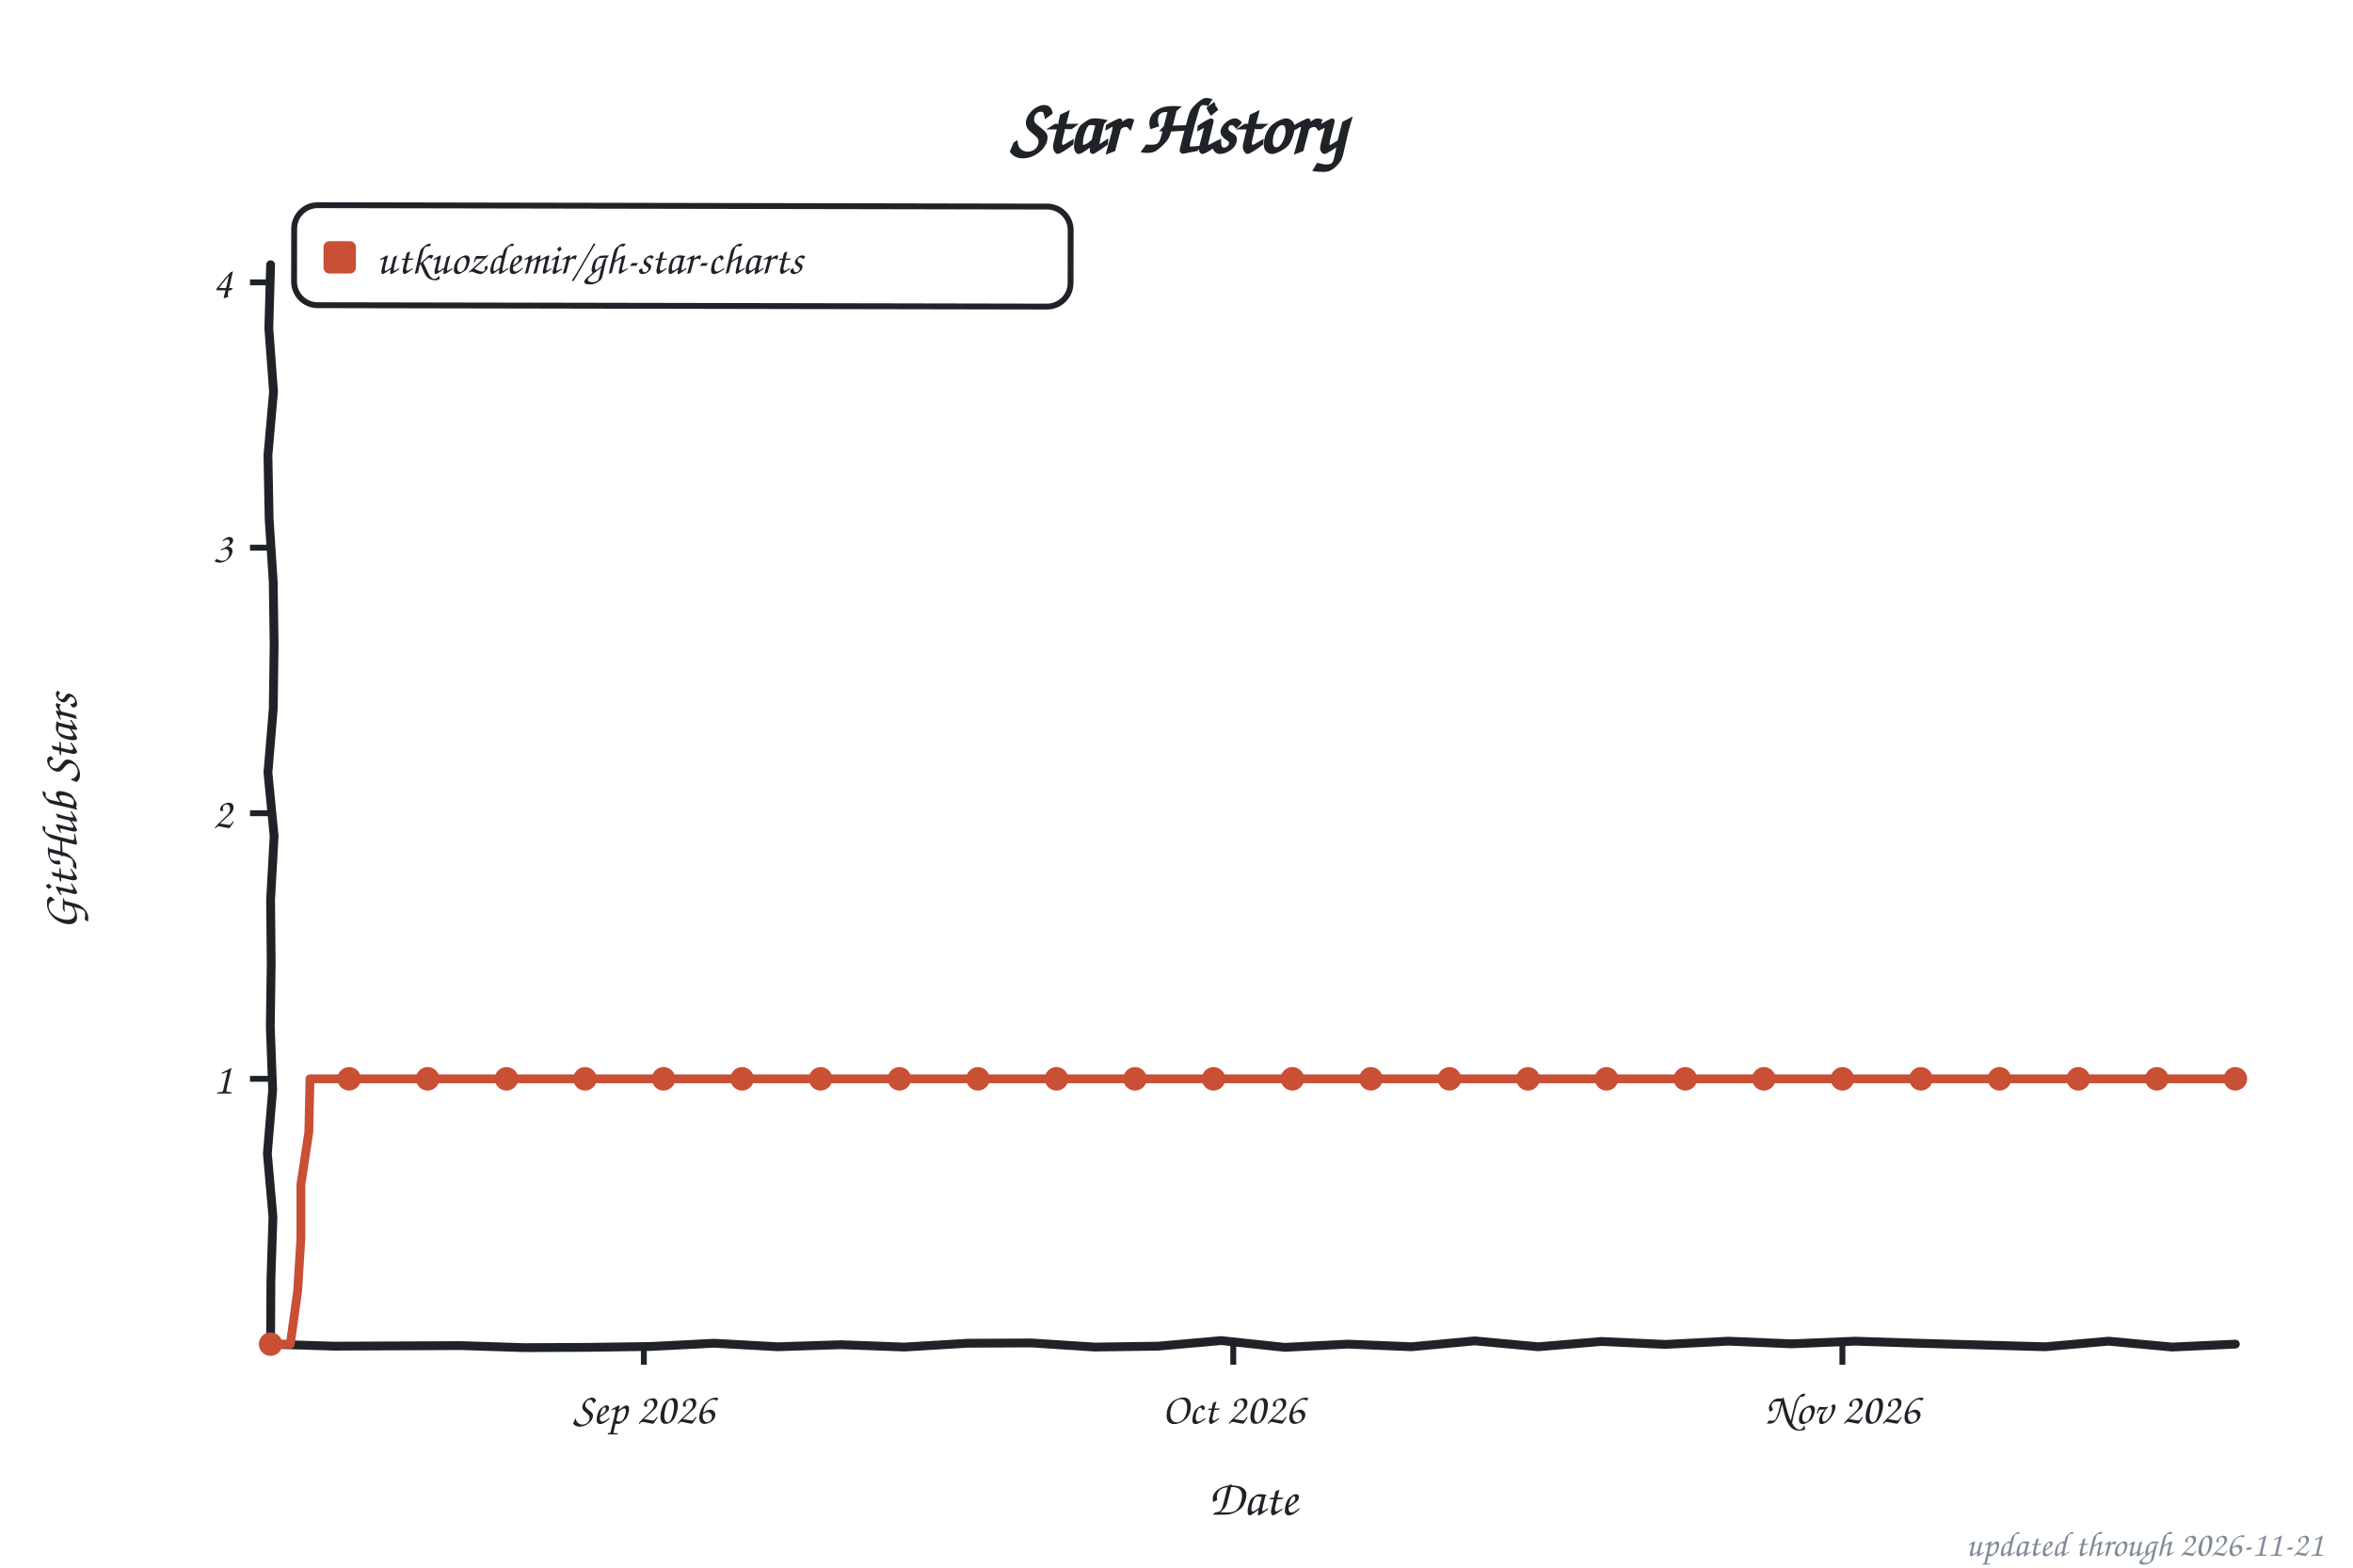
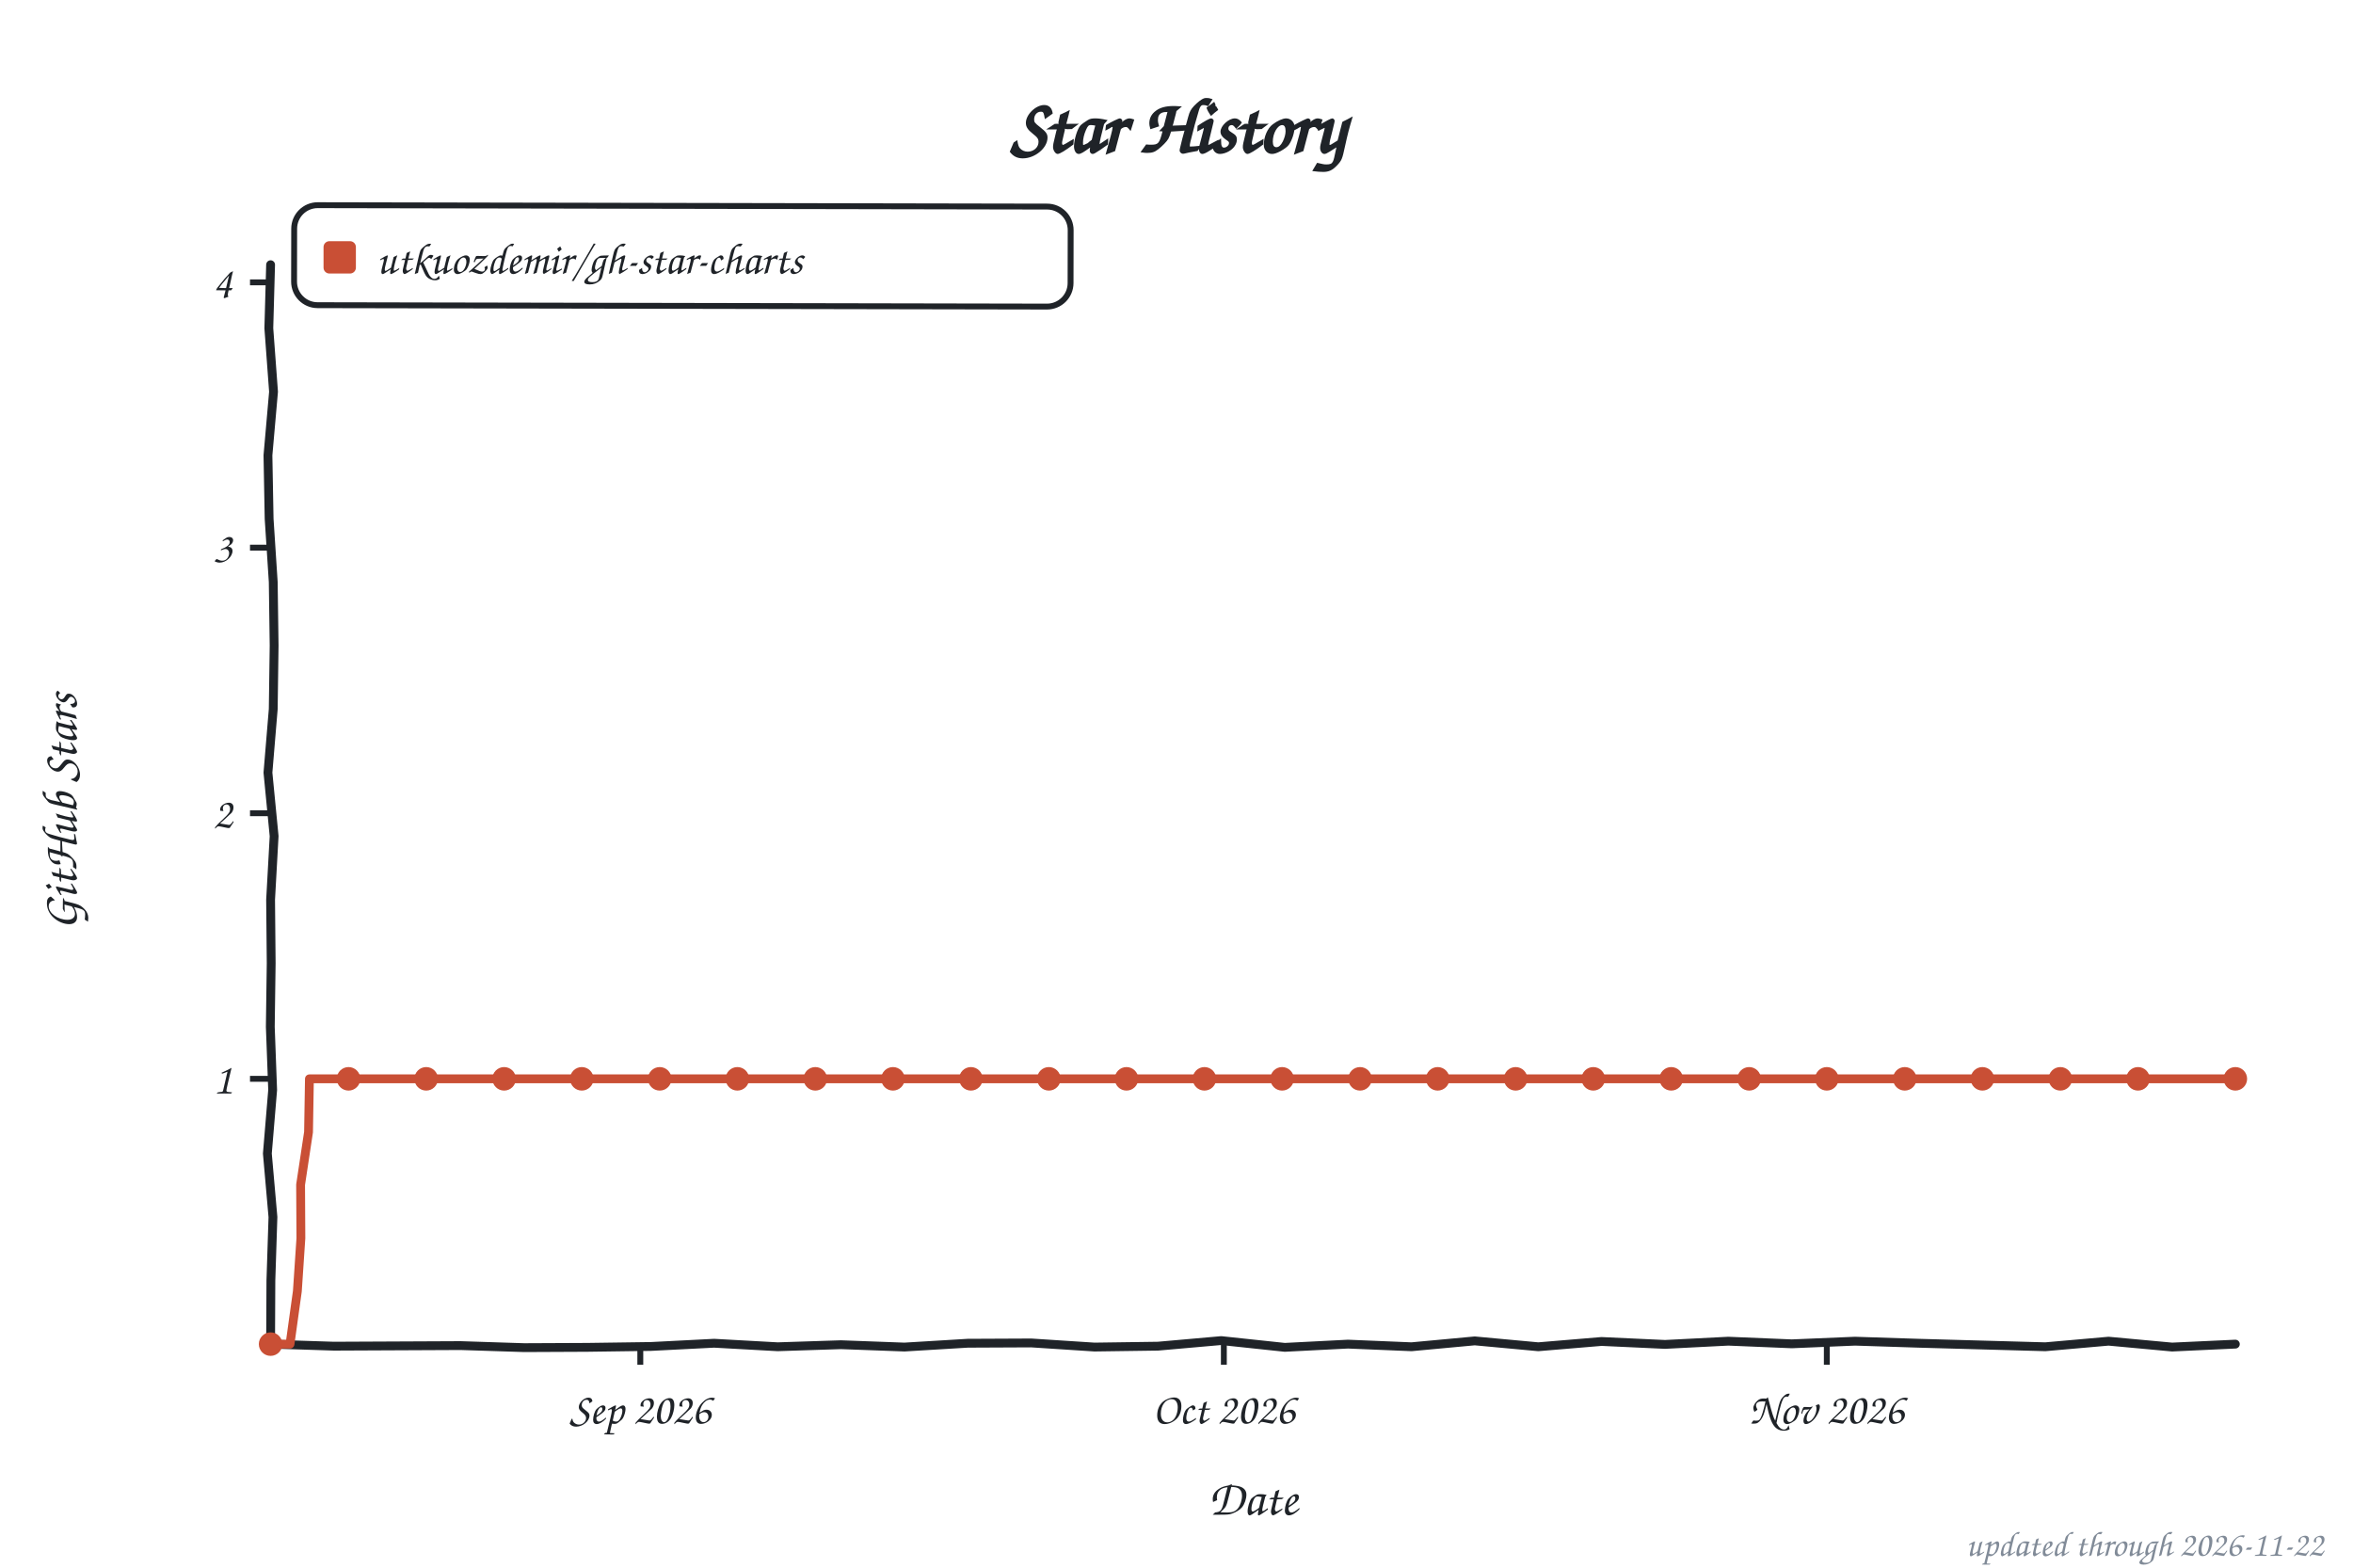
<svg xmlns="http://www.w3.org/2000/svg" width="800" height="533" viewBox="0 0 800 533" role="img" aria-label="Star history of utkuozdemir/gh-star-charts">
  <style>text{font-family:"Comic Sans MS","Chalkboard SE","Comic Neue","Marker Felt",cursive}</style>
  <text x="400" y="52" font-size="26" font-weight="bold" text-anchor="middle" fill="#1f2328">Star History</text>
  <rect x="100" y="70" width="264" height="34" rx="8" fill="none" stroke="#1f2328" stroke-width="2" transform="rotate(0.11 232 87)" />
  <rect x="110" y="82" width="11" height="11" rx="2" fill="#c94f35" />
  <text x="128" y="93" font-size="15" fill="#1f2328" textLength="225" lengthAdjust="spacingAndGlyphs">utkuozdemir/gh-star-charts</text>
  <line x1="85" y1="366.8" x2="92" y2="366.8" stroke="#1f2328" stroke-width="2" />
  <text x="79" y="371.8" font-size="15" text-anchor="end" fill="#1f2328">1</text>
  <line x1="85" y1="276.5" x2="92" y2="276.5" stroke="#1f2328" stroke-width="2" />
  <text x="79" y="281.5" font-size="15" text-anchor="end" fill="#1f2328">2</text>
  <line x1="85" y1="186.2" x2="92" y2="186.2" stroke="#1f2328" stroke-width="2" />
  <text x="79" y="191.2" font-size="15" text-anchor="end" fill="#1f2328">3</text>
  <line x1="85" y1="96.0" x2="92" y2="96.0" stroke="#1f2328" stroke-width="2" />
  <text x="79" y="101.0" font-size="15" text-anchor="end" fill="#1f2328">4</text>
-   <line x1="218.9" y1="457" x2="218.9" y2="464" stroke="#1f2328" stroke-width="2" />
-   <text x="218.9" y="484" font-size="15" text-anchor="middle" fill="#1f2328">Sep 2026</text>
-   <line x1="419.3" y1="457" x2="419.3" y2="464" stroke="#1f2328" stroke-width="2" />
-   <text x="419.3" y="484" font-size="15" text-anchor="middle" fill="#1f2328">Oct 2026</text>
-   <line x1="626.4" y1="457" x2="626.4" y2="464" stroke="#1f2328" stroke-width="2" />
-   <text x="626.4" y="484" font-size="15" text-anchor="middle" fill="#1f2328">Nov 2026</text>
+   <line x1="217.7" y1="457" x2="217.7" y2="464" stroke="#1f2328" stroke-width="2" />
+   <text x="217.7" y="484" font-size="15" text-anchor="middle" fill="#1f2328">Sep 2026</text>
+   <line x1="416.1" y1="457" x2="416.1" y2="464" stroke="#1f2328" stroke-width="2" />
+   <text x="416.1" y="484" font-size="15" text-anchor="middle" fill="#1f2328">Oct 2026</text>
+   <line x1="621.1" y1="457" x2="621.1" y2="464" stroke="#1f2328" stroke-width="2" />
+   <text x="621.1" y="484" font-size="15" text-anchor="middle" fill="#1f2328">Nov 2026</text>
  <text x="426" y="515" font-size="17" text-anchor="middle" fill="#1f2328">Date</text>
  <text x="26" y="276" font-size="17" text-anchor="middle" fill="#1f2328" transform="rotate(-90 26 276)">GitHub Stars</text>
  <path d="M 92.0,90.0 L 91.4,111.6 L 93.0,133.2 L 91.1,154.8 L 91.5,176.4 L 92.9,197.9 L 93.2,219.5 L 92.9,241.1 L 91.1,262.7 L 93.2,284.3 L 92.0,305.9 L 92.2,327.5 L 91.9,349.1 L 92.7,370.6 L 90.9,392.2 L 92.8,413.8 L 92.1,435.4 L 92.0,457.0 L 113.5,457.7 L 135.1,457.6 L 156.6,457.5 L 178.2,458.2 L 199.7,458.1 L 221.3,457.8 L 242.8,456.7 L 264.4,457.9 L 285.9,457.2 L 307.5,458.0 L 329.0,456.7 L 350.6,456.6 L 372.1,458.0 L 393.7,457.7 L 415.2,455.8 L 436.8,458.1 L 458.3,457.0 L 479.9,457.9 L 501.4,455.9 L 523.0,457.9 L 544.5,456.1 L 566.1,457.1 L 587.6,456.0 L 609.2,456.9 L 630.7,456.0 L 652.3,456.7 L 673.8,457.3 L 695.4,457.9 L 716.9,456.0 L 738.5,458.0 L 760.0,457.0" fill="none" stroke="#1f2328" stroke-width="3" stroke-linecap="round" stroke-linejoin="round" />
-   <path d="M 92.0,457.0 L 98.7,457.0 L 101.2,439.0 L 102.3,421.0 L 102.3,402.8 L 105.0,384.9 L 105.4,366.8 L 112.0,366.8 L 118.7,366.8 L 125.4,366.8 L 132.1,366.8 L 138.8,366.8 L 145.4,366.8 L 152.1,366.8 L 158.8,366.8 L 165.5,366.8 L 172.2,366.8 L 178.8,366.8 L 185.5,366.8 L 192.2,366.8 L 198.9,366.8 L 205.6,366.8 L 212.2,366.8 L 218.9,366.8 L 225.6,366.8 L 232.3,366.8 L 239.0,366.8 L 245.6,366.8 L 252.3,366.8 L 259.0,366.8 L 265.7,366.8 L 272.4,366.8 L 279.0,366.8 L 285.7,366.8 L 292.4,366.8 L 299.1,366.8 L 305.8,366.8 L 312.4,366.8 L 319.1,366.8 L 325.8,366.8 L 332.5,366.8 L 339.2,366.8 L 345.8,366.8 L 352.5,366.8 L 359.2,366.8 L 365.9,366.8 L 372.6,366.8 L 379.2,366.8 L 385.9,366.8 L 392.6,366.8 L 399.3,366.8 L 406.0,366.8 L 412.6,366.8 L 419.3,366.8 L 426.0,366.8 L 432.7,366.8 L 439.4,366.8 L 446.0,366.8 L 452.7,366.8 L 459.4,366.8 L 466.1,366.8 L 472.8,366.8 L 479.4,366.8 L 486.1,366.8 L 492.8,366.8 L 499.5,366.8 L 506.2,366.8 L 512.8,366.8 L 519.5,366.8 L 526.2,366.8 L 532.9,366.8 L 539.6,366.8 L 546.2,366.8 L 552.9,366.8 L 559.6,366.8 L 566.3,366.8 L 573.0,366.8 L 579.6,366.8 L 586.3,366.8 L 593.0,366.8 L 599.7,366.8 L 606.4,366.8 L 613.0,366.8 L 619.7,366.8 L 626.4,366.8 L 633.1,366.8 L 639.8,366.8 L 646.4,366.8 L 653.1,366.8 L 659.8,366.8 L 666.5,366.8 L 673.2,366.8 L 679.8,366.8 L 686.5,366.8 L 693.2,366.8 L 699.9,366.8 L 706.6,366.8 L 713.2,366.8 L 719.9,366.8 L 726.6,366.8 L 733.3,366.8 L 740.0,366.8 L 746.6,366.8 L 753.3,366.8 L 760.0,366.8" fill="none" stroke="#c94f35" stroke-width="3" stroke-linecap="round" stroke-linejoin="round" />
+   <path d="M 92.0,457.0 L 98.6,457.0 L 101.1,439.0 L 102.3,421.0 L 102.2,402.8 L 104.9,384.9 L 105.2,366.8 L 111.8,366.8 L 118.5,366.8 L 125.1,366.8 L 131.7,366.8 L 138.3,366.8 L 144.9,366.8 L 151.5,366.8 L 158.1,366.8 L 164.8,366.8 L 171.4,366.8 L 178.0,366.8 L 184.6,366.8 L 191.2,366.8 L 197.8,366.8 L 204.4,366.8 L 211.0,366.8 L 217.7,366.8 L 224.3,366.8 L 230.9,366.8 L 237.5,366.8 L 244.1,366.8 L 250.7,366.8 L 257.3,366.8 L 264.0,366.8 L 270.6,366.8 L 277.2,366.8 L 283.8,366.8 L 290.4,366.8 L 297.0,366.8 L 303.6,366.8 L 310.3,366.8 L 316.9,366.8 L 323.5,366.8 L 330.1,366.8 L 336.7,366.8 L 343.3,366.8 L 349.9,366.8 L 356.6,366.8 L 363.2,366.8 L 369.8,366.8 L 376.4,366.8 L 383.0,366.8 L 389.6,366.8 L 396.2,366.8 L 402.9,366.8 L 409.5,366.8 L 416.1,366.8 L 422.7,366.8 L 429.3,366.8 L 435.9,366.8 L 442.5,366.8 L 449.1,366.8 L 455.8,366.8 L 462.4,366.8 L 469.0,366.8 L 475.6,366.8 L 482.2,366.8 L 488.8,366.8 L 495.4,366.8 L 502.1,366.8 L 508.7,366.8 L 515.3,366.8 L 521.9,366.8 L 528.5,366.8 L 535.1,366.8 L 541.7,366.8 L 548.4,366.8 L 555.0,366.8 L 561.6,366.8 L 568.2,366.8 L 574.8,366.8 L 581.4,366.8 L 588.0,366.8 L 594.7,366.8 L 601.3,366.8 L 607.9,366.8 L 614.5,366.8 L 621.1,366.8 L 627.7,366.8 L 634.3,366.8 L 641.0,366.8 L 647.6,366.8 L 654.2,366.8 L 660.8,366.8 L 667.4,366.8 L 674.0,366.8 L 680.6,366.8 L 687.2,366.8 L 693.9,366.8 L 700.5,366.8 L 707.1,366.8 L 713.7,366.8 L 720.3,366.8 L 726.9,366.8 L 733.5,366.8 L 740.2,366.8 L 746.8,366.8 L 753.4,366.8 L 760.0,366.8" fill="none" stroke="#c94f35" stroke-width="3" stroke-linecap="round" stroke-linejoin="round" />
  <circle cx="92.0" cy="457.0" r="4" fill="#c94f35" />
-   <circle cx="118.7" cy="366.8" r="4" fill="#c94f35" />
-   <circle cx="145.4" cy="366.8" r="4" fill="#c94f35" />
-   <circle cx="172.2" cy="366.8" r="4" fill="#c94f35" />
-   <circle cx="198.9" cy="366.8" r="4" fill="#c94f35" />
-   <circle cx="225.6" cy="366.8" r="4" fill="#c94f35" />
-   <circle cx="252.3" cy="366.8" r="4" fill="#c94f35" />
-   <circle cx="279.0" cy="366.8" r="4" fill="#c94f35" />
-   <circle cx="305.8" cy="366.8" r="4" fill="#c94f35" />
-   <circle cx="332.5" cy="366.8" r="4" fill="#c94f35" />
-   <circle cx="359.2" cy="366.8" r="4" fill="#c94f35" />
-   <circle cx="385.9" cy="366.8" r="4" fill="#c94f35" />
-   <circle cx="412.6" cy="366.8" r="4" fill="#c94f35" />
-   <circle cx="439.4" cy="366.8" r="4" fill="#c94f35" />
-   <circle cx="466.1" cy="366.8" r="4" fill="#c94f35" />
-   <circle cx="492.8" cy="366.8" r="4" fill="#c94f35" />
-   <circle cx="519.5" cy="366.8" r="4" fill="#c94f35" />
-   <circle cx="546.2" cy="366.8" r="4" fill="#c94f35" />
-   <circle cx="573.0" cy="366.8" r="4" fill="#c94f35" />
-   <circle cx="599.7" cy="366.8" r="4" fill="#c94f35" />
-   <circle cx="626.4" cy="366.8" r="4" fill="#c94f35" />
-   <circle cx="653.1" cy="366.8" r="4" fill="#c94f35" />
-   <circle cx="679.8" cy="366.8" r="4" fill="#c94f35" />
-   <circle cx="706.6" cy="366.8" r="4" fill="#c94f35" />
-   <circle cx="733.3" cy="366.8" r="4" fill="#c94f35" />
+   <circle cx="118.5" cy="366.8" r="4" fill="#c94f35" />
+   <circle cx="144.9" cy="366.8" r="4" fill="#c94f35" />
+   <circle cx="171.4" cy="366.8" r="4" fill="#c94f35" />
+   <circle cx="197.8" cy="366.8" r="4" fill="#c94f35" />
+   <circle cx="224.3" cy="366.8" r="4" fill="#c94f35" />
+   <circle cx="250.7" cy="366.8" r="4" fill="#c94f35" />
+   <circle cx="277.2" cy="366.8" r="4" fill="#c94f35" />
+   <circle cx="303.6" cy="366.8" r="4" fill="#c94f35" />
+   <circle cx="330.1" cy="366.8" r="4" fill="#c94f35" />
+   <circle cx="356.6" cy="366.8" r="4" fill="#c94f35" />
+   <circle cx="383.0" cy="366.8" r="4" fill="#c94f35" />
+   <circle cx="409.5" cy="366.8" r="4" fill="#c94f35" />
+   <circle cx="435.9" cy="366.8" r="4" fill="#c94f35" />
+   <circle cx="462.4" cy="366.8" r="4" fill="#c94f35" />
+   <circle cx="488.8" cy="366.8" r="4" fill="#c94f35" />
+   <circle cx="515.3" cy="366.8" r="4" fill="#c94f35" />
+   <circle cx="541.7" cy="366.8" r="4" fill="#c94f35" />
+   <circle cx="568.2" cy="366.8" r="4" fill="#c94f35" />
+   <circle cx="594.7" cy="366.8" r="4" fill="#c94f35" />
+   <circle cx="621.1" cy="366.8" r="4" fill="#c94f35" />
+   <circle cx="647.6" cy="366.8" r="4" fill="#c94f35" />
+   <circle cx="674.0" cy="366.8" r="4" fill="#c94f35" />
+   <circle cx="700.5" cy="366.8" r="4" fill="#c94f35" />
+   <circle cx="726.9" cy="366.8" r="4" fill="#c94f35" />
  <circle cx="760.0" cy="366.8" r="4" fill="#c94f35" />
-   <text x="790" y="529" font-size="12" text-anchor="end" fill="#818b98">updated through 2026-11-21</text>
+   <text x="790" y="529" font-size="12" text-anchor="end" fill="#818b98">updated through 2026-11-22</text>
</svg>
